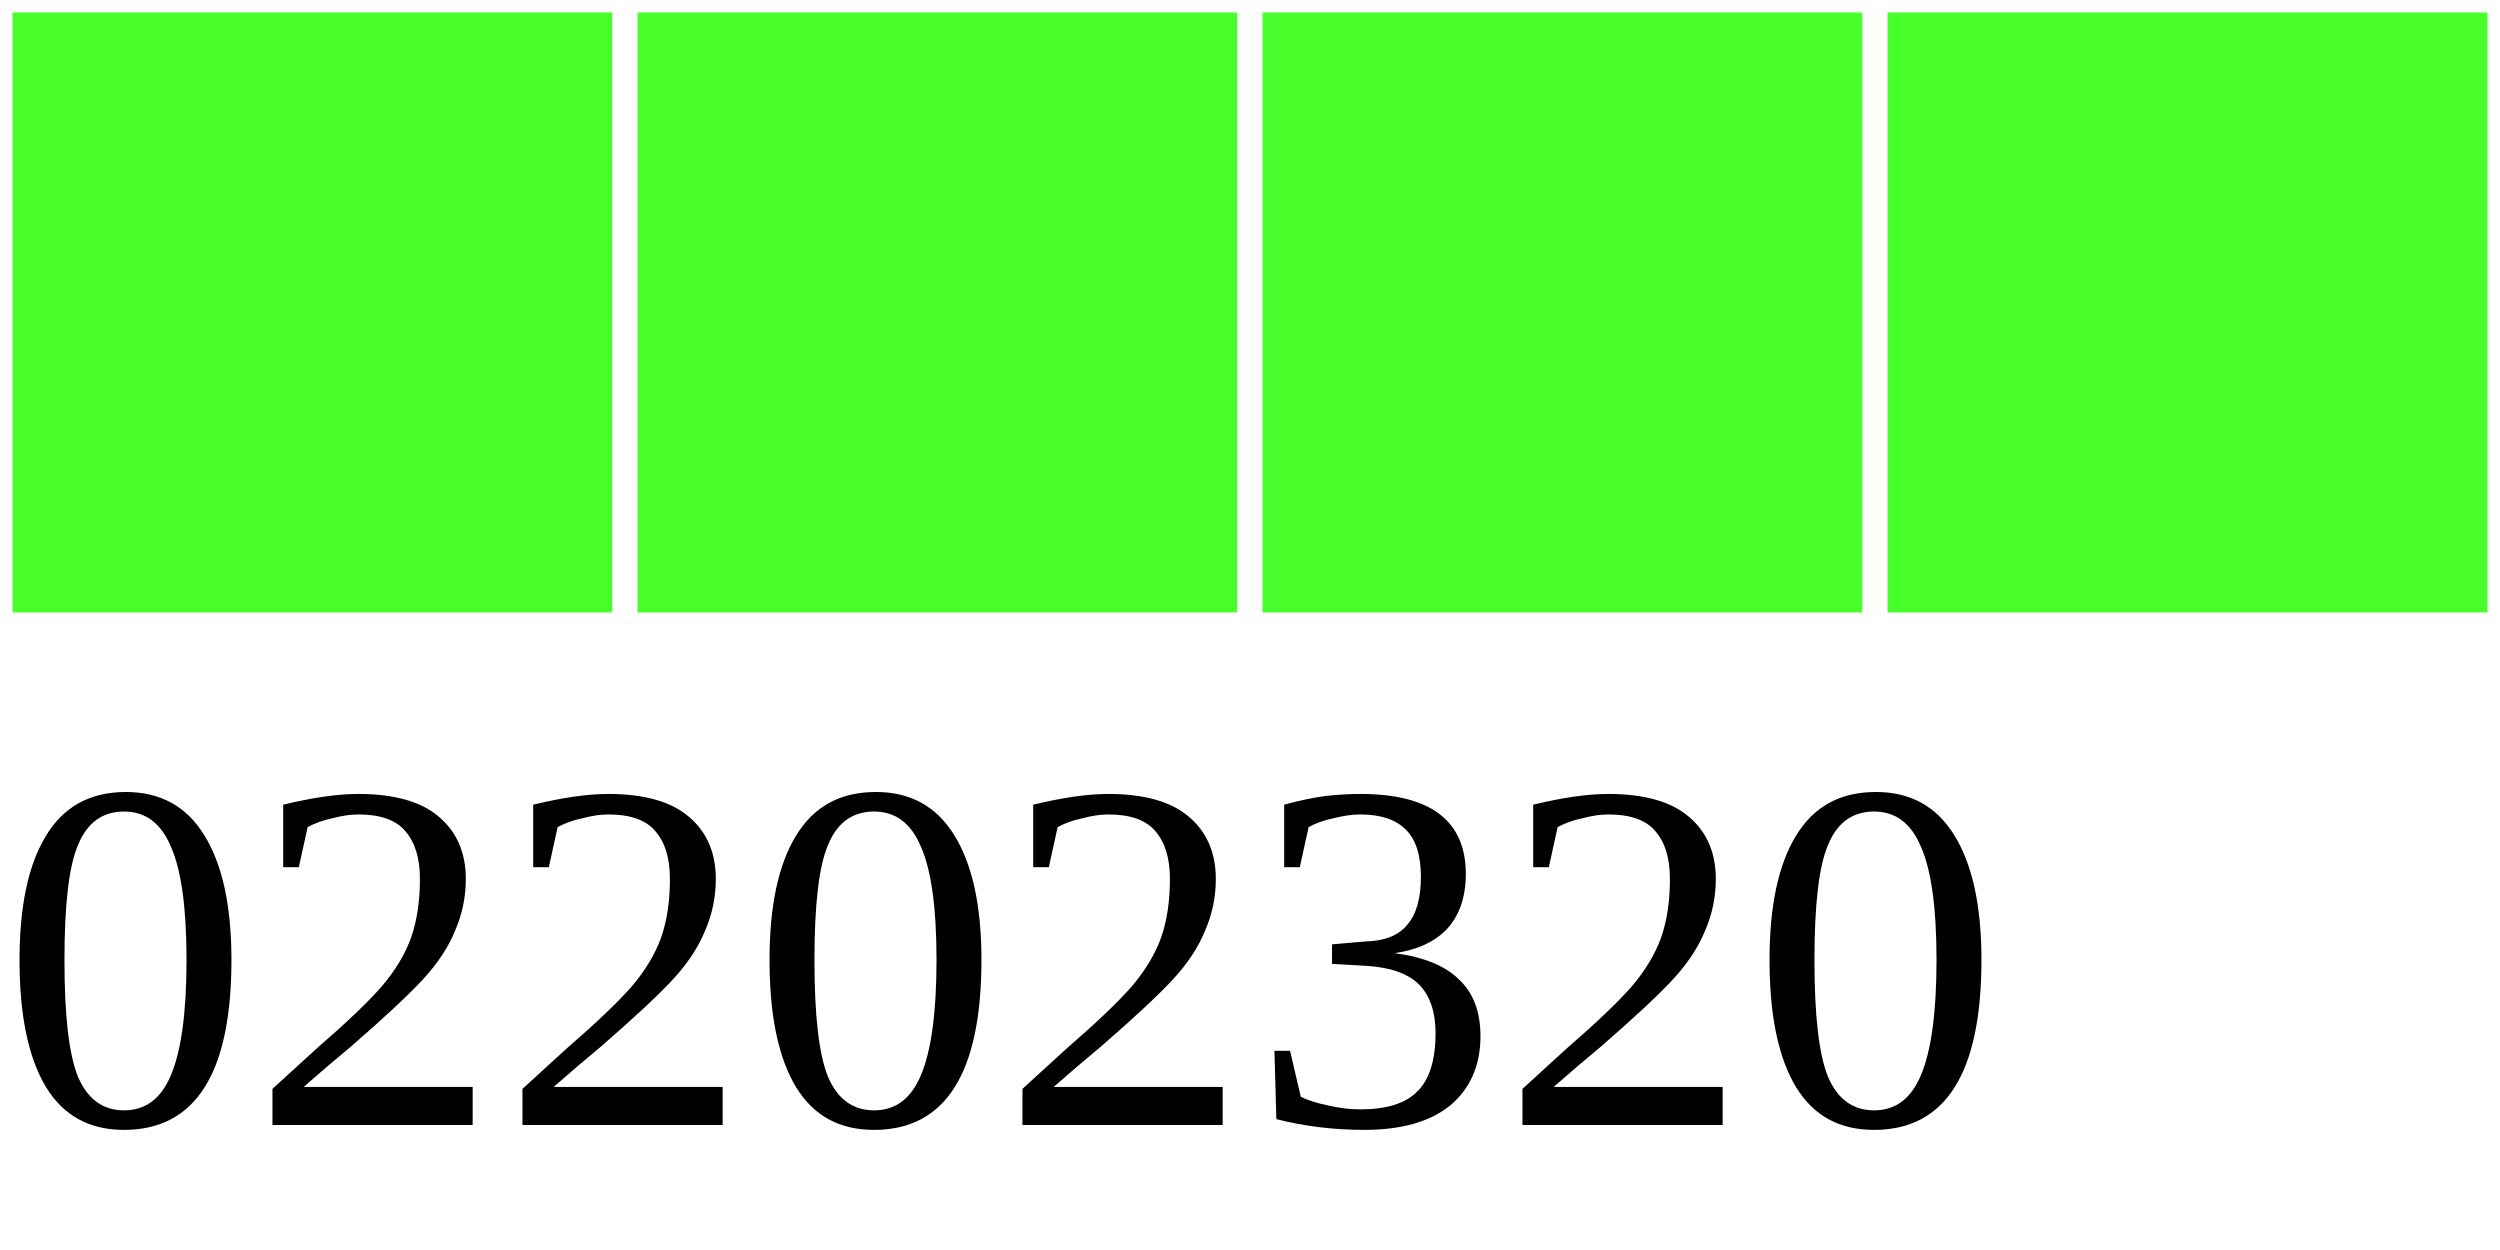
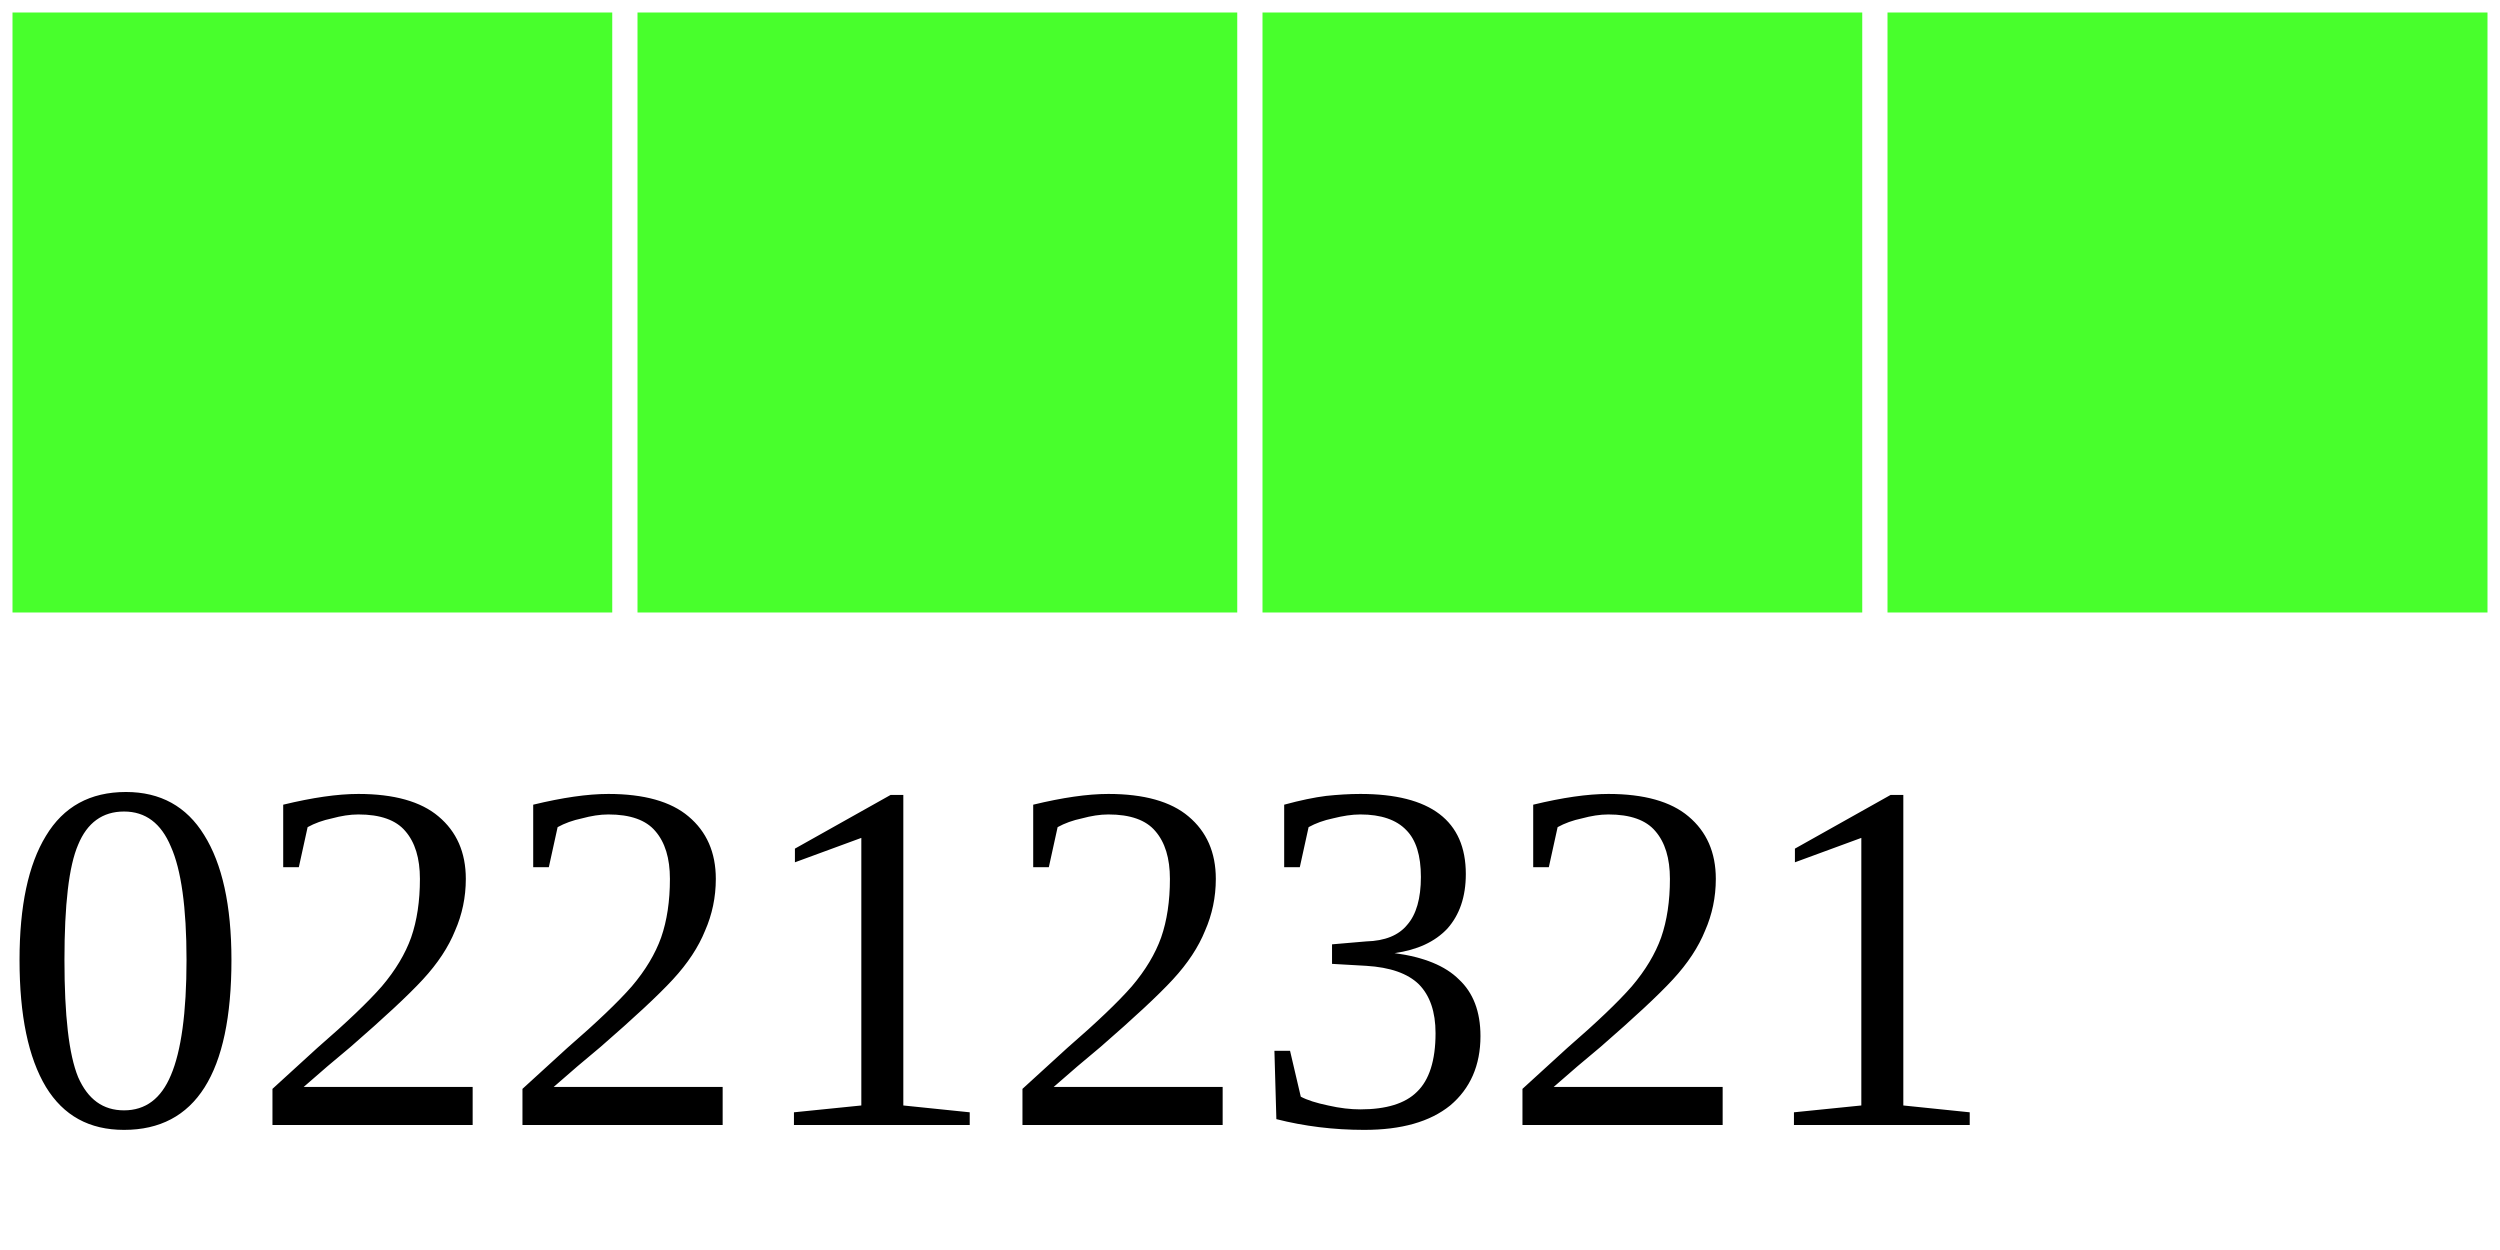
<svg xmlns="http://www.w3.org/2000/svg" width="40" height="20">
  <g>
    <rect width="10" height="10" style="fill:#48FF2C;stroke-width:0.4;stroke:rgb(255,255,255)" x="0" />
    <rect width="10" height="10" style="fill:#48FF2C;stroke-width:0.4;stroke:rgb(255,255,255)" x="10" />
    <rect width="10" height="10" style="fill:#48FF2C;stroke-width:0.4;stroke:rgb(255,255,255)" x="20" />
    <rect width="10" height="10" style="fill:#48FF2C;stroke-width:0.4;stroke:rgb(255,255,255)" x="30" />
-     <text x="0" y="18" fill="black" font-size="8">02202320</text>
+     <text x="0" y="18" fill="black" font-size="8">02212321</text>
  </g>
</svg>
